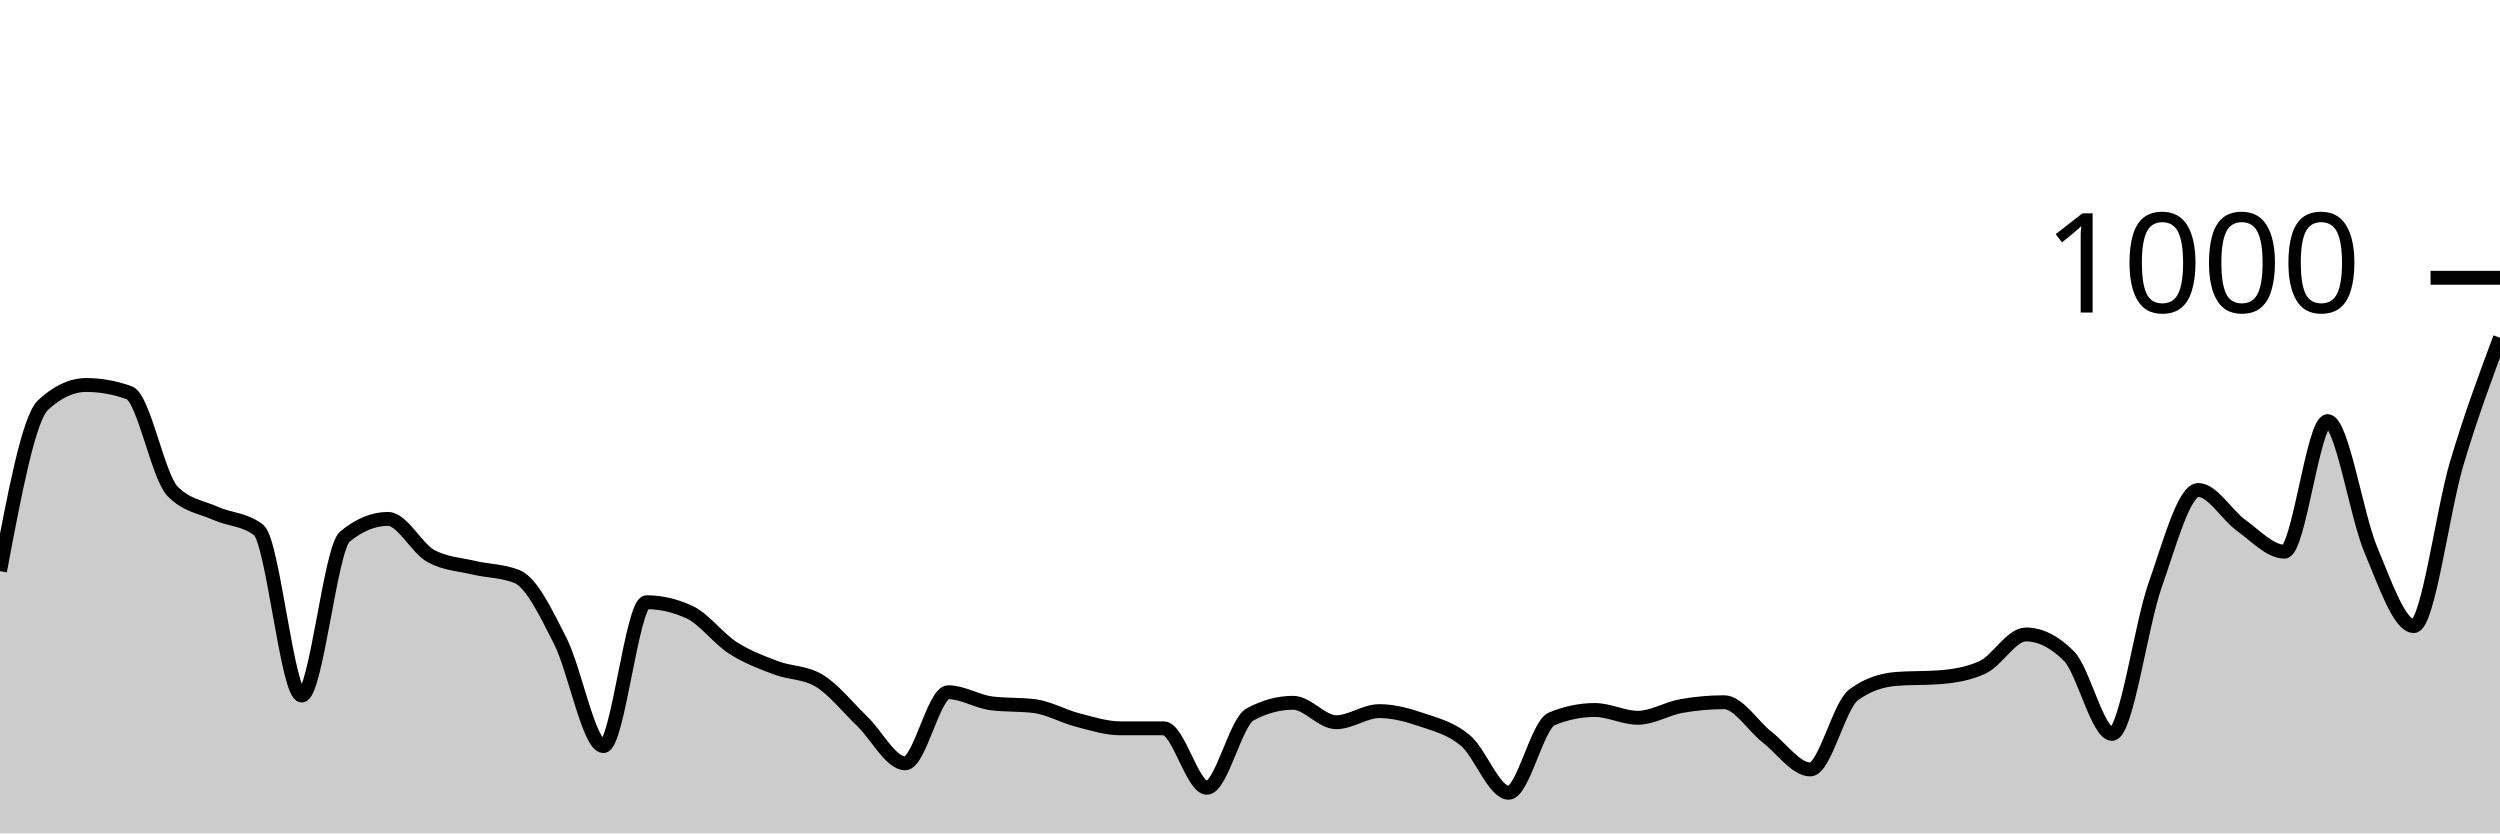
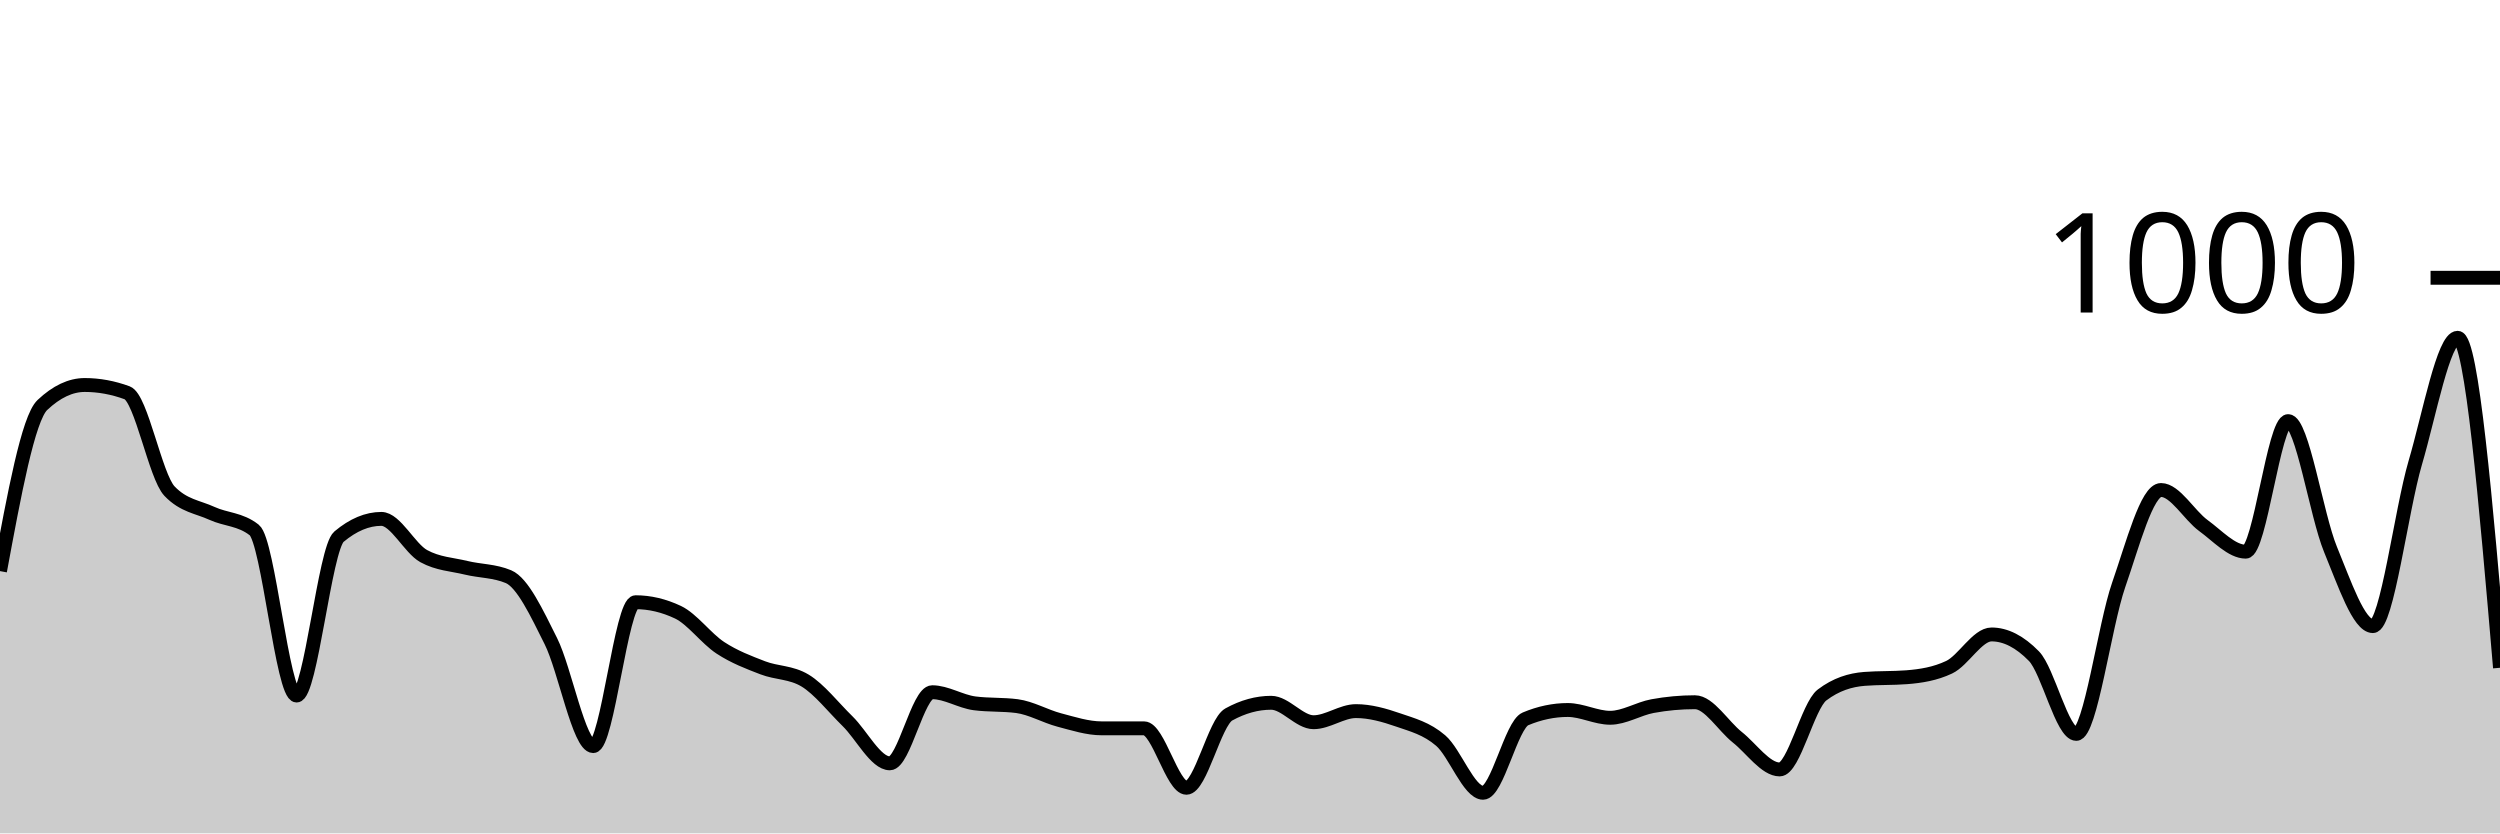
<svg xmlns="http://www.w3.org/2000/svg" viewBox="0 0 180 60">
  <g transform="translate(0,20)">
-     <path class="area" fill="rgba(0, 0, 0, 0.2)" d="M0,21.12C1.034,15.62,2.069,10.12,3.103,9.16C4.138,8.2,5.172,7.72,6.207,7.72C7.241,7.72,8.276,7.907,9.31,8.28C10.345,8.653,11.379,14.293,12.414,15.36C13.448,16.427,14.483,16.493,15.517,16.96C16.552,17.427,17.586,17.36,18.621,18.16C19.655,18.96,20.69,30.08,21.724,30.08C22.759,30.08,23.793,19.493,24.828,18.64C25.862,17.787,26.897,17.36,27.931,17.36C28.966,17.36,30,19.48,31.034,20.04C32.069,20.6,33.103,20.633,34.138,20.88C35.172,21.127,36.207,21.093,37.241,21.52C38.276,21.947,39.31,24.127,40.345,26.16C41.379,28.193,42.414,33.72,43.448,33.72C44.483,33.72,45.517,23.36,46.552,23.36C47.586,23.36,48.621,23.6,49.655,24.08C50.69,24.56,51.724,25.973,52.759,26.64C53.793,27.307,54.828,27.687,55.862,28.08C56.897,28.473,57.931,28.387,58.966,29C60,29.613,61.034,30.927,62.069,31.92C63.103,32.913,64.138,34.96,65.172,34.96C66.207,34.96,67.241,29.84,68.276,29.84C69.31,29.84,70.345,30.507,71.379,30.64C72.414,30.773,73.448,30.707,74.483,30.84C75.517,30.973,76.552,31.573,77.586,31.84C78.621,32.107,79.655,32.44,80.69,32.44C81.724,32.44,82.759,32.44,83.793,32.44C84.828,32.44,85.862,36.72,86.897,36.72C87.931,36.72,88.966,32,90,31.44C91.034,30.88,92.069,30.6,93.103,30.6C94.138,30.6,95.172,32,96.207,32C97.241,32,98.276,31.2,99.31,31.2C100.345,31.2,101.379,31.487,102.414,31.84C103.448,32.193,104.483,32.447,105.517,33.32C106.552,34.193,107.586,37.08,108.621,37.08C109.655,37.08,110.69,32.187,111.724,31.76C112.759,31.333,113.793,31.12,114.828,31.12C115.862,31.12,116.897,31.68,117.931,31.68C118.966,31.68,120,31.027,121.034,30.84C122.069,30.653,123.103,30.56,124.138,30.56C125.172,30.56,126.207,32.273,127.241,33.08C128.276,33.887,129.31,35.4,130.345,35.4C131.379,35.4,132.414,30.813,133.448,30.04C134.483,29.267,135.517,28.96,136.552,28.88C137.586,28.8,138.621,28.84,139.655,28.76C140.69,28.68,141.724,28.52,142.759,28.04C143.793,27.56,144.828,25.68,145.862,25.68C146.897,25.68,147.931,26.2,148.966,27.24C150,28.28,151.034,32.84,152.069,32.84C153.103,32.84,154.138,25.047,155.172,22.12C156.207,19.193,157.241,15.28,158.276,15.28C159.31,15.28,160.345,17.1,161.379,17.84C162.414,18.58,163.448,19.72,164.483,19.72C165.517,19.72,166.552,10.32,167.586,10.32C168.621,10.32,169.655,17.1,170.69,19.56C171.724,22.02,172.759,25.08,173.793,25.08C174.828,25.08,175.862,16.78,176.897,13.32C177.931,9.86,178.966,7.09,180,4.32L180,40C178.966,40,177.931,40,176.897,40C175.862,40,174.828,40,173.793,40C172.759,40,171.724,40,170.69,40C169.655,40,168.621,40,167.586,40C166.552,40,165.517,40,164.483,40C163.448,40,162.414,40,161.379,40C160.345,40,159.31,40,158.276,40C157.241,40,156.207,40,155.172,40C154.138,40,153.103,40,152.069,40C151.034,40,150,40,148.966,40C147.931,40,146.897,40,145.862,40C144.828,40,143.793,40,142.759,40C141.724,40,140.69,40,139.655,40C138.621,40,137.586,40,136.552,40C135.517,40,134.483,40,133.448,40C132.414,40,131.379,40,130.345,40C129.31,40,128.276,40,127.241,40C126.207,40,125.172,40,124.138,40C123.103,40,122.069,40,121.034,40C120,40,118.966,40,117.931,40C116.897,40,115.862,40,114.828,40C113.793,40,112.759,40,111.724,40C110.69,40,109.655,40,108.621,40C107.586,40,106.552,40,105.517,40C104.483,40,103.448,40,102.414,40C101.379,40,100.345,40,99.31,40C98.276,40,97.241,40,96.207,40C95.172,40,94.138,40,93.103,40C92.069,40,91.034,40,90,40C88.966,40,87.931,40,86.897,40C85.862,40,84.828,40,83.793,40C82.759,40,81.724,40,80.69,40C79.655,40,78.621,40,77.586,40C76.552,40,75.517,40,74.483,40C73.448,40,72.414,40,71.379,40C70.345,40,69.31,40,68.276,40C67.241,40,66.207,40,65.172,40C64.138,40,63.103,40,62.069,40C61.034,40,60,40,58.966,40C57.931,40,56.897,40,55.862,40C54.828,40,53.793,40,52.759,40C51.724,40,50.69,40,49.655,40C48.621,40,47.586,40,46.552,40C45.517,40,44.483,40,43.448,40C42.414,40,41.379,40,40.345,40C39.31,40,38.276,40,37.241,40C36.207,40,35.172,40,34.138,40C33.103,40,32.069,40,31.034,40C30,40,28.966,40,27.931,40C26.897,40,25.862,40,24.828,40C23.793,40,22.759,40,21.724,40C20.69,40,19.655,40,18.621,40C17.586,40,16.552,40,15.517,40C14.483,40,13.448,40,12.414,40C11.379,40,10.345,40,9.31,40C8.276,40,7.241,40,6.207,40C5.172,40,4.138,40,3.103,40C2.069,40,1.034,40,0,40Z" />
-     <path class="line" stroke="black" fill="none" d="M0,21.12C1.034,15.62,2.069,10.12,3.103,9.16C4.138,8.2,5.172,7.72,6.207,7.72C7.241,7.72,8.276,7.907,9.31,8.28C10.345,8.653,11.379,14.293,12.414,15.36C13.448,16.427,14.483,16.493,15.517,16.96C16.552,17.427,17.586,17.36,18.621,18.16C19.655,18.96,20.69,30.08,21.724,30.08C22.759,30.08,23.793,19.493,24.828,18.64C25.862,17.787,26.897,17.36,27.931,17.36C28.966,17.36,30,19.48,31.034,20.04C32.069,20.6,33.103,20.633,34.138,20.88C35.172,21.127,36.207,21.093,37.241,21.52C38.276,21.947,39.31,24.127,40.345,26.16C41.379,28.193,42.414,33.72,43.448,33.72C44.483,33.72,45.517,23.36,46.552,23.36C47.586,23.36,48.621,23.6,49.655,24.08C50.69,24.56,51.724,25.973,52.759,26.64C53.793,27.307,54.828,27.687,55.862,28.08C56.897,28.473,57.931,28.387,58.966,29C60,29.613,61.034,30.927,62.069,31.92C63.103,32.913,64.138,34.96,65.172,34.96C66.207,34.96,67.241,29.84,68.276,29.84C69.31,29.84,70.345,30.507,71.379,30.64C72.414,30.773,73.448,30.707,74.483,30.84C75.517,30.973,76.552,31.573,77.586,31.84C78.621,32.107,79.655,32.44,80.69,32.44C81.724,32.44,82.759,32.44,83.793,32.44C84.828,32.44,85.862,36.72,86.897,36.72C87.931,36.72,88.966,32,90,31.44C91.034,30.88,92.069,30.6,93.103,30.6C94.138,30.6,95.172,32,96.207,32C97.241,32,98.276,31.2,99.31,31.2C100.345,31.2,101.379,31.487,102.414,31.84C103.448,32.193,104.483,32.447,105.517,33.32C106.552,34.193,107.586,37.08,108.621,37.08C109.655,37.08,110.69,32.187,111.724,31.76C112.759,31.333,113.793,31.12,114.828,31.12C115.862,31.12,116.897,31.68,117.931,31.68C118.966,31.68,120,31.027,121.034,30.84C122.069,30.653,123.103,30.56,124.138,30.56C125.172,30.56,126.207,32.273,127.241,33.08C128.276,33.887,129.31,35.4,130.345,35.4C131.379,35.4,132.414,30.813,133.448,30.04C134.483,29.267,135.517,28.96,136.552,28.88C137.586,28.8,138.621,28.84,139.655,28.76C140.69,28.68,141.724,28.52,142.759,28.04C143.793,27.56,144.828,25.68,145.862,25.68C146.897,25.68,147.931,26.2,148.966,27.24C150,28.28,151.034,32.84,152.069,32.84C153.103,32.84,154.138,25.047,155.172,22.12C156.207,19.193,157.241,15.28,158.276,15.28C159.31,15.28,160.345,17.1,161.379,17.84C162.414,18.58,163.448,19.72,164.483,19.72C165.517,19.72,166.552,10.32,167.586,10.32C168.621,10.32,169.655,17.1,170.69,19.56C171.724,22.02,172.759,25.08,173.793,25.08C174.828,25.08,175.862,16.78,176.897,13.32C177.931,9.86,178.966,7.09,180,4.32" />
+     <path class="area" fill="rgba(0, 0, 0, 0.2)" d="M0,21.12C1.017,15.62,2.034,10.12,3.051,9.16C4.068,8.2,5.085,7.72,6.102,7.72C7.119,7.72,8.136,7.907,9.153,8.28C10.169,8.653,11.186,14.293,12.203,15.36C13.22,16.427,14.237,16.493,15.254,16.96C16.271,17.427,17.288,17.36,18.305,18.16C19.322,18.96,20.339,30.08,21.356,30.08C22.373,30.08,23.39,19.493,24.407,18.64C25.424,17.787,26.441,17.36,27.458,17.36C28.475,17.36,29.492,19.48,30.508,20.04C31.525,20.6,32.542,20.633,33.559,20.88C34.576,21.127,35.593,21.093,36.61,21.52C37.627,21.947,38.644,24.127,39.661,26.16C40.678,28.193,41.695,33.72,42.712,33.72C43.729,33.72,44.746,23.36,45.763,23.36C46.78,23.36,47.797,23.6,48.814,24.08C49.831,24.56,50.847,25.973,51.864,26.64C52.881,27.307,53.898,27.687,54.915,28.08C55.932,28.473,56.949,28.387,57.966,29C58.983,29.613,60,30.927,61.017,31.92C62.034,32.913,63.051,34.96,64.068,34.96C65.085,34.96,66.102,29.84,67.119,29.84C68.136,29.84,69.153,30.507,70.169,30.64C71.186,30.773,72.203,30.707,73.22,30.84C74.237,30.973,75.254,31.573,76.271,31.84C77.288,32.107,78.305,32.44,79.322,32.44C80.339,32.44,81.356,32.44,82.373,32.44C83.39,32.44,84.407,36.72,85.424,36.72C86.441,36.72,87.458,32,88.475,31.44C89.492,30.88,90.508,30.6,91.525,30.6C92.542,30.6,93.559,32,94.576,32C95.593,32,96.61,31.2,97.627,31.2C98.644,31.2,99.661,31.487,100.678,31.84C101.695,32.193,102.712,32.447,103.729,33.32C104.746,34.193,105.763,37.08,106.78,37.08C107.797,37.08,108.814,32.187,109.831,31.76C110.847,31.333,111.864,31.12,112.881,31.12C113.898,31.12,114.915,31.68,115.932,31.68C116.949,31.68,117.966,31.027,118.983,30.84C120,30.653,121.017,30.56,122.034,30.56C123.051,30.56,124.068,32.273,125.085,33.08C126.102,33.887,127.119,35.4,128.136,35.4C129.153,35.4,130.169,30.813,131.186,30.04C132.203,29.267,133.22,28.96,134.237,28.88C135.254,28.8,136.271,28.84,137.288,28.76C138.305,28.68,139.322,28.52,140.339,28.04C141.356,27.56,142.373,25.68,143.39,25.68C144.407,25.68,145.424,26.2,146.441,27.24C147.458,28.28,148.475,32.84,149.492,32.84C150.508,32.84,151.525,25.047,152.542,22.12C153.559,19.193,154.576,15.28,155.593,15.28C156.61,15.28,157.627,17.1,158.644,17.84C159.661,18.58,160.678,19.72,161.695,19.72C162.712,19.72,163.729,10.32,164.746,10.32C165.763,10.32,166.78,17.1,167.797,19.56C168.814,22.02,169.831,25.08,170.847,25.08C171.864,25.08,172.881,16.78,173.898,13.32C174.915,9.86,175.932,4.32,176.949,4.32C177.966,4.32,178.983,16.2,180,28.08L180,40C178.983,40,177.966,40,176.949,40C175.932,40,174.915,40,173.898,40C172.881,40,171.864,40,170.847,40C169.831,40,168.814,40,167.797,40C166.78,40,165.763,40,164.746,40C163.729,40,162.712,40,161.695,40C160.678,40,159.661,40,158.644,40C157.627,40,156.61,40,155.593,40C154.576,40,153.559,40,152.542,40C151.525,40,150.508,40,149.492,40C148.475,40,147.458,40,146.441,40C145.424,40,144.407,40,143.39,40C142.373,40,141.356,40,140.339,40C139.322,40,138.305,40,137.288,40C136.271,40,135.254,40,134.237,40C133.22,40,132.203,40,131.186,40C130.169,40,129.153,40,128.136,40C127.119,40,126.102,40,125.085,40C124.068,40,123.051,40,122.034,40C121.017,40,120,40,118.983,40C117.966,40,116.949,40,115.932,40C114.915,40,113.898,40,112.881,40C111.864,40,110.847,40,109.831,40C108.814,40,107.797,40,106.78,40C105.763,40,104.746,40,103.729,40C102.712,40,101.695,40,100.678,40C99.661,40,98.644,40,97.627,40C96.61,40,95.593,40,94.576,40C93.559,40,92.542,40,91.525,40C90.508,40,89.492,40,88.475,40C87.458,40,86.441,40,85.424,40C84.407,40,83.39,40,82.373,40C81.356,40,80.339,40,79.322,40C78.305,40,77.288,40,76.271,40C75.254,40,74.237,40,73.22,40C72.203,40,71.186,40,70.169,40C69.153,40,68.136,40,67.119,40C66.102,40,65.085,40,64.068,40C63.051,40,62.034,40,61.017,40C60,40,58.983,40,57.966,40C56.949,40,55.932,40,54.915,40C53.898,40,52.881,40,51.864,40C50.847,40,49.831,40,48.814,40C47.797,40,46.78,40,45.763,40C44.746,40,43.729,40,42.712,40C41.695,40,40.678,40,39.661,40C38.644,40,37.627,40,36.61,40C35.593,40,34.576,40,33.559,40C32.542,40,31.525,40,30.508,40C29.492,40,28.475,40,27.458,40C26.441,40,25.424,40,24.407,40C23.39,40,22.373,40,21.356,40C20.339,40,19.322,40,18.305,40C17.288,40,16.271,40,15.254,40C14.237,40,13.22,40,12.203,40C11.186,40,10.169,40,9.153,40C8.136,40,7.119,40,6.102,40C5.085,40,4.068,40,3.051,40C2.034,40,1.017,40,0,40Z" />
+     <path class="line" stroke="black" fill="none" d="M0,21.12C1.017,15.62,2.034,10.12,3.051,9.16C4.068,8.2,5.085,7.72,6.102,7.72C7.119,7.72,8.136,7.907,9.153,8.28C10.169,8.653,11.186,14.293,12.203,15.36C13.22,16.427,14.237,16.493,15.254,16.96C16.271,17.427,17.288,17.36,18.305,18.16C19.322,18.96,20.339,30.08,21.356,30.08C22.373,30.08,23.39,19.493,24.407,18.64C25.424,17.787,26.441,17.36,27.458,17.36C28.475,17.36,29.492,19.48,30.508,20.04C31.525,20.6,32.542,20.633,33.559,20.88C34.576,21.127,35.593,21.093,36.61,21.52C37.627,21.947,38.644,24.127,39.661,26.16C40.678,28.193,41.695,33.72,42.712,33.72C43.729,33.72,44.746,23.36,45.763,23.36C46.78,23.36,47.797,23.6,48.814,24.08C49.831,24.56,50.847,25.973,51.864,26.64C52.881,27.307,53.898,27.687,54.915,28.08C55.932,28.473,56.949,28.387,57.966,29C58.983,29.613,60,30.927,61.017,31.92C62.034,32.913,63.051,34.96,64.068,34.96C65.085,34.96,66.102,29.84,67.119,29.84C68.136,29.84,69.153,30.507,70.169,30.64C71.186,30.773,72.203,30.707,73.22,30.84C74.237,30.973,75.254,31.573,76.271,31.84C77.288,32.107,78.305,32.44,79.322,32.44C80.339,32.44,81.356,32.44,82.373,32.44C83.39,32.44,84.407,36.72,85.424,36.72C86.441,36.72,87.458,32,88.475,31.44C89.492,30.88,90.508,30.6,91.525,30.6C92.542,30.6,93.559,32,94.576,32C95.593,32,96.61,31.2,97.627,31.2C98.644,31.2,99.661,31.487,100.678,31.84C101.695,32.193,102.712,32.447,103.729,33.32C104.746,34.193,105.763,37.08,106.78,37.08C107.797,37.08,108.814,32.187,109.831,31.76C110.847,31.333,111.864,31.12,112.881,31.12C113.898,31.12,114.915,31.68,115.932,31.68C116.949,31.68,117.966,31.027,118.983,30.84C120,30.653,121.017,30.56,122.034,30.56C123.051,30.56,124.068,32.273,125.085,33.08C126.102,33.887,127.119,35.4,128.136,35.4C129.153,35.4,130.169,30.813,131.186,30.04C132.203,29.267,133.22,28.96,134.237,28.88C135.254,28.8,136.271,28.84,137.288,28.76C138.305,28.68,139.322,28.52,140.339,28.04C141.356,27.56,142.373,25.68,143.39,25.68C144.407,25.68,145.424,26.2,146.441,27.24C147.458,28.28,148.475,32.84,149.492,32.84C150.508,32.84,151.525,25.047,152.542,22.12C153.559,19.193,154.576,15.28,155.593,15.28C156.61,15.28,157.627,17.1,158.644,17.84C159.661,18.58,160.678,19.72,161.695,19.72C162.712,19.72,163.729,10.32,164.746,10.32C165.763,10.32,166.78,17.1,167.797,19.56C168.814,22.02,169.831,25.08,170.847,25.08C171.864,25.08,172.881,16.78,173.898,13.32C174.915,9.86,175.932,4.32,176.949,4.32C177.966,4.32,178.983,16.2,180,28.08" />
    <path class="axis-ceiling" stroke-width="1" stroke="black" fill="none" d="M175,0L180,0" />
    <text class="axis-ceiling-label" font-family="sans-serif" text-anchor="end" font-size="10px" x="170" y="2.5">1000</text>
  </g>
</svg>
